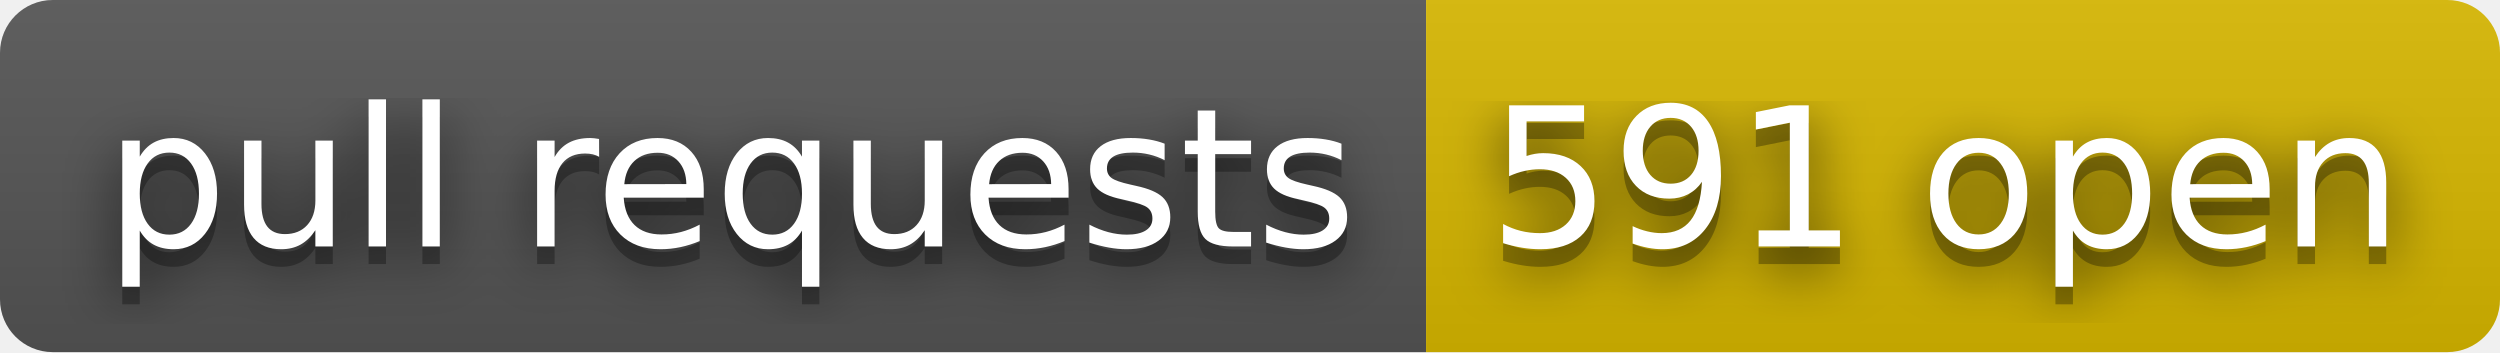
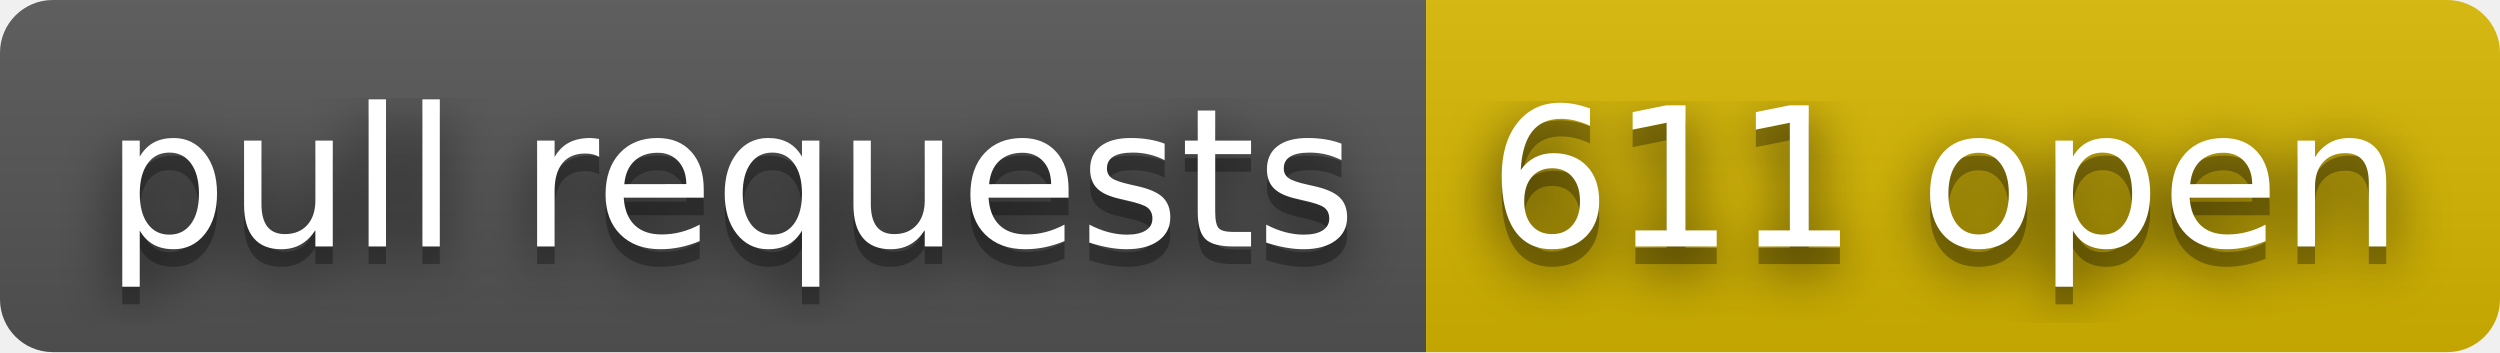
- <svg xmlns="http://www.w3.org/2000/svg" width="142" height="20" role="img" aria-label="pull requests: 591 open">
+ <svg xmlns="http://www.w3.org/2000/svg" width="142" height="20" role="img" aria-label="pull requests: 611 open">
  <filter id="blur">
    <feGaussianBlur in="SourceGraphic" stdDeviation="16" />
  </filter>
  <linearGradient id="s" x2="0" y2="100%">
    <stop offset="0" stop-color="#bbb" stop-opacity=".1" />
    <stop offset="1" stop-opacity=".1" />
  </linearGradient>
  <clipPath id="r">
    <rect width="142" height="20" rx="3" fill="#fff" />
  </clipPath>
  <g clip-path="url(#r)">
    <rect width="81" height="20" fill="#555" />
    <rect x="81" width="61" height="20" fill="#d8b800" />
    <rect width="142" height="20" fill="url(#s)" />
  </g>
  <g fill="#fff" text-anchor="middle" font-family="Verdana,Geneva,DejaVu Sans,sans-serif" text-rendering="geometricPrecision" font-size="110">
    <text aria-hidden="true" x="415" y="150" fill="#010101" fill-opacity=".80" filter="url(#blur)" transform="scale(.1)" textLength="710">pull requests</text>
    <text aria-hidden="true" x="415" y="150" fill="#010101" fill-opacity=".3" transform="scale(.1)" textLength="710">pull requests</text>
    <text x="415" y="140" transform="scale(.1)" fill="#fff" textLength="710">pull requests</text>
-     <text aria-hidden="true" x="1105" y="150" fill="#010101" fill-opacity=".80" filter="url(#blur)" transform="scale(.1)" textLength="510">591 open</text>
-     <text aria-hidden="true" x="1105" y="150" fill="#010101" fill-opacity=".3" transform="scale(.1)" textLength="510">591 open</text>
-     <text x="1105" y="140" transform="scale(.1)" fill="#fff" textLength="510">591 open</text>
+     <text aria-hidden="true" x="1105" y="150" fill="#010101" fill-opacity=".80" filter="url(#blur)" transform="scale(.1)" textLength="510">611 open</text>
+     <text aria-hidden="true" x="1105" y="150" fill="#010101" fill-opacity=".3" transform="scale(.1)" textLength="510">611 open</text>
+     <text x="1105" y="140" transform="scale(.1)" fill="#fff" textLength="510">611 open</text>
  </g>
</svg>
